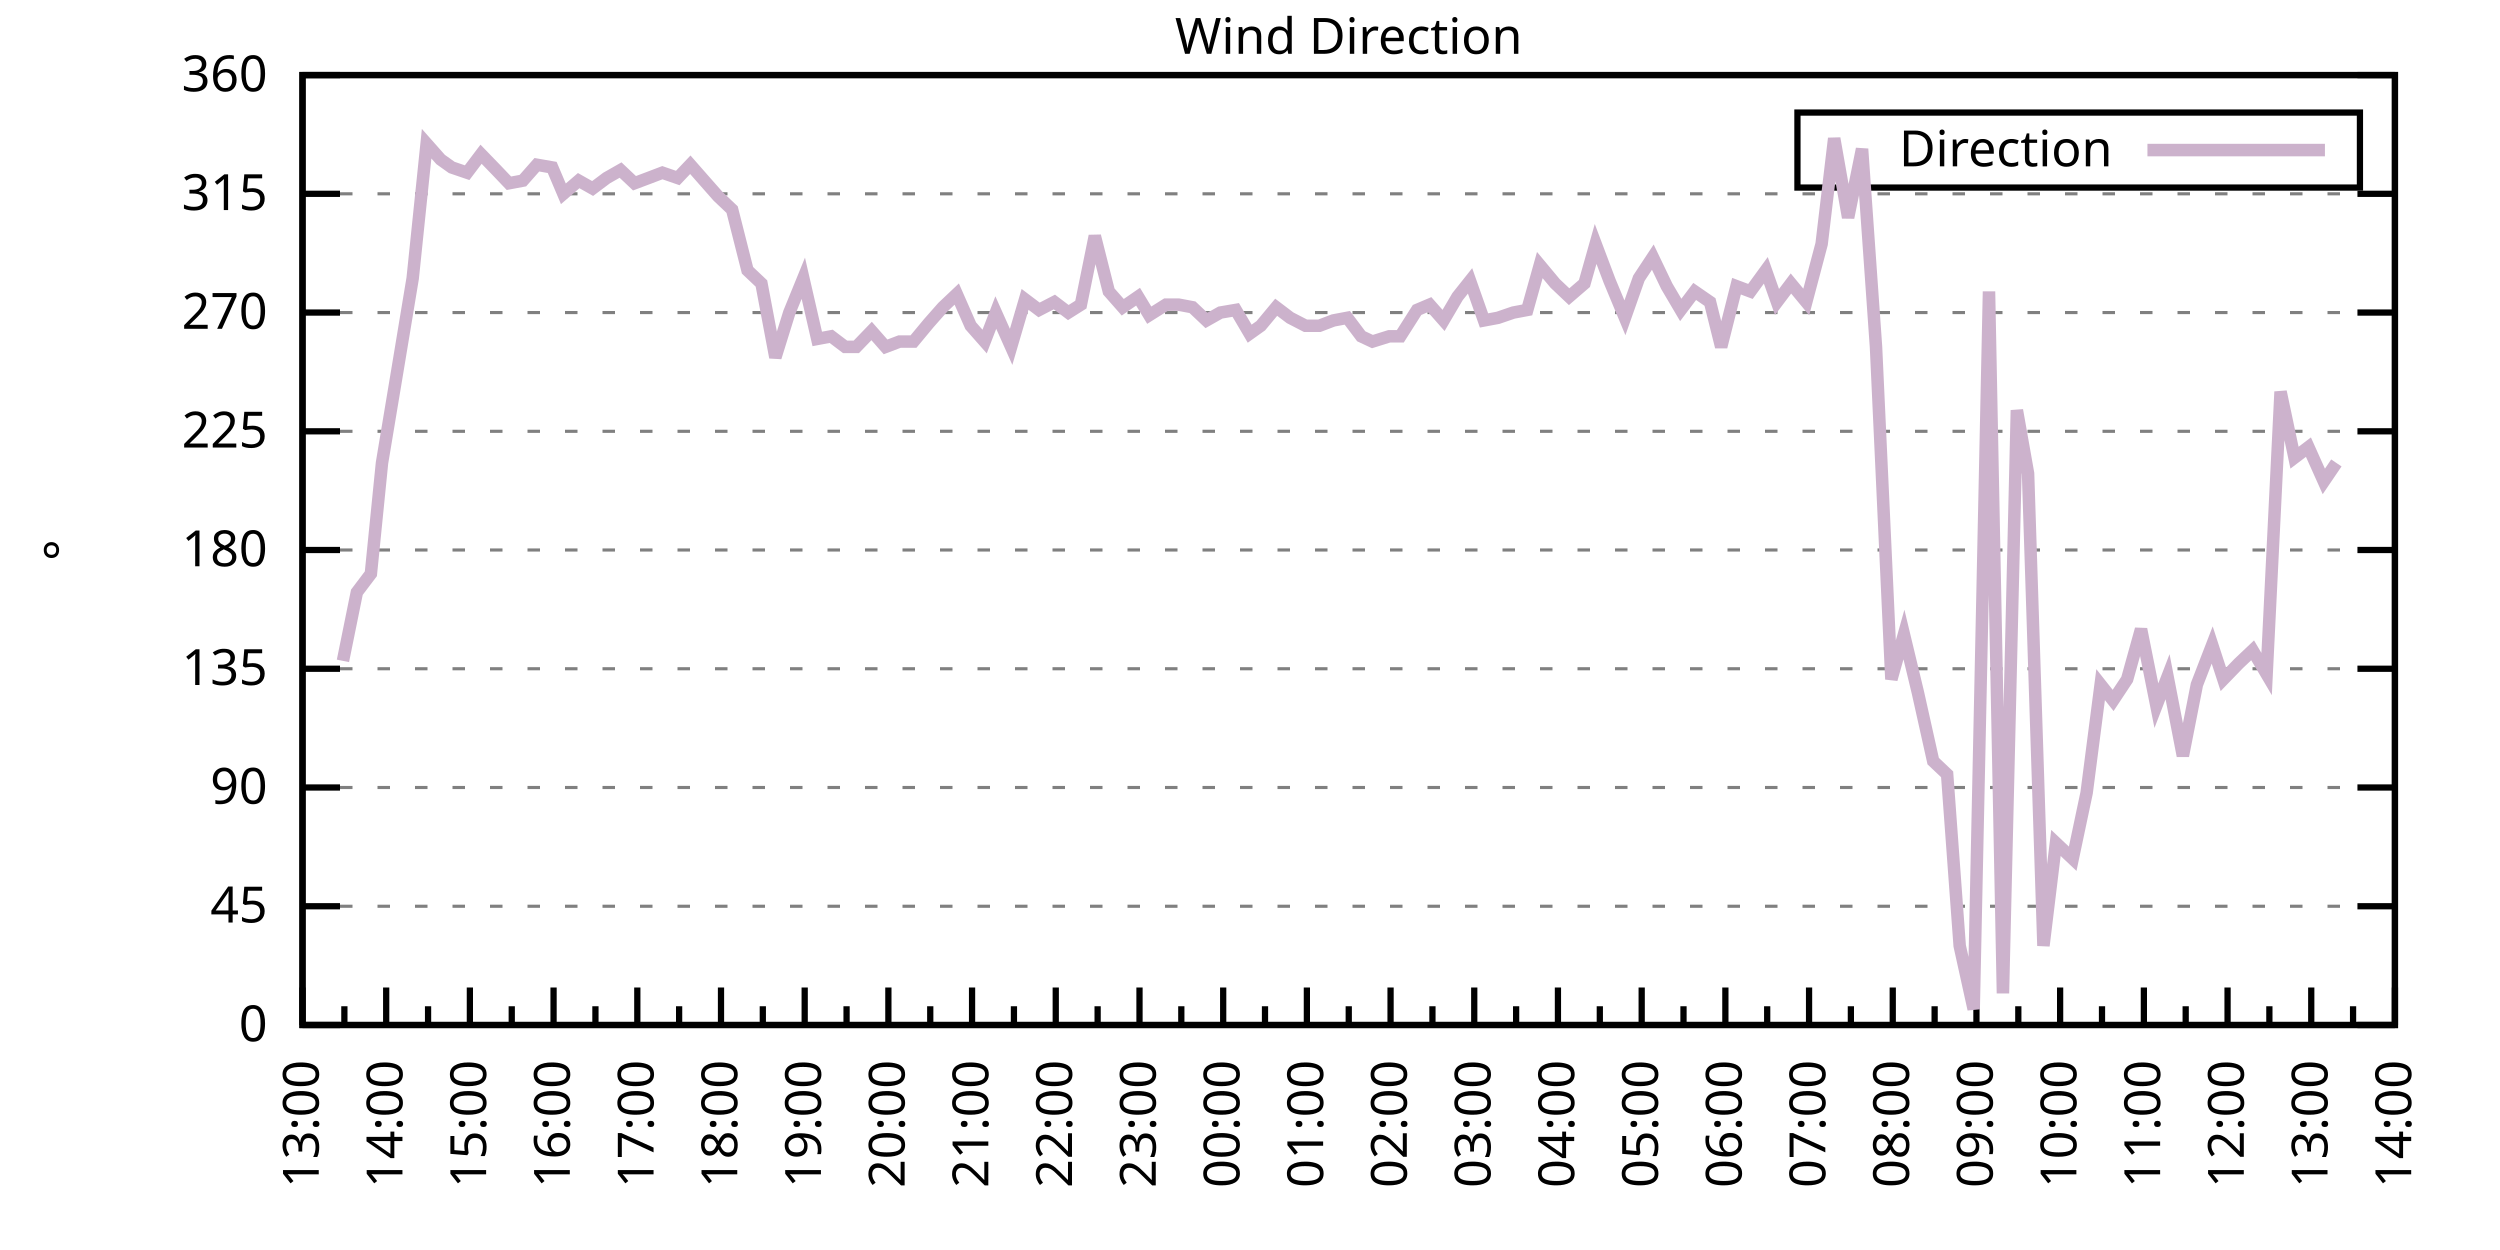
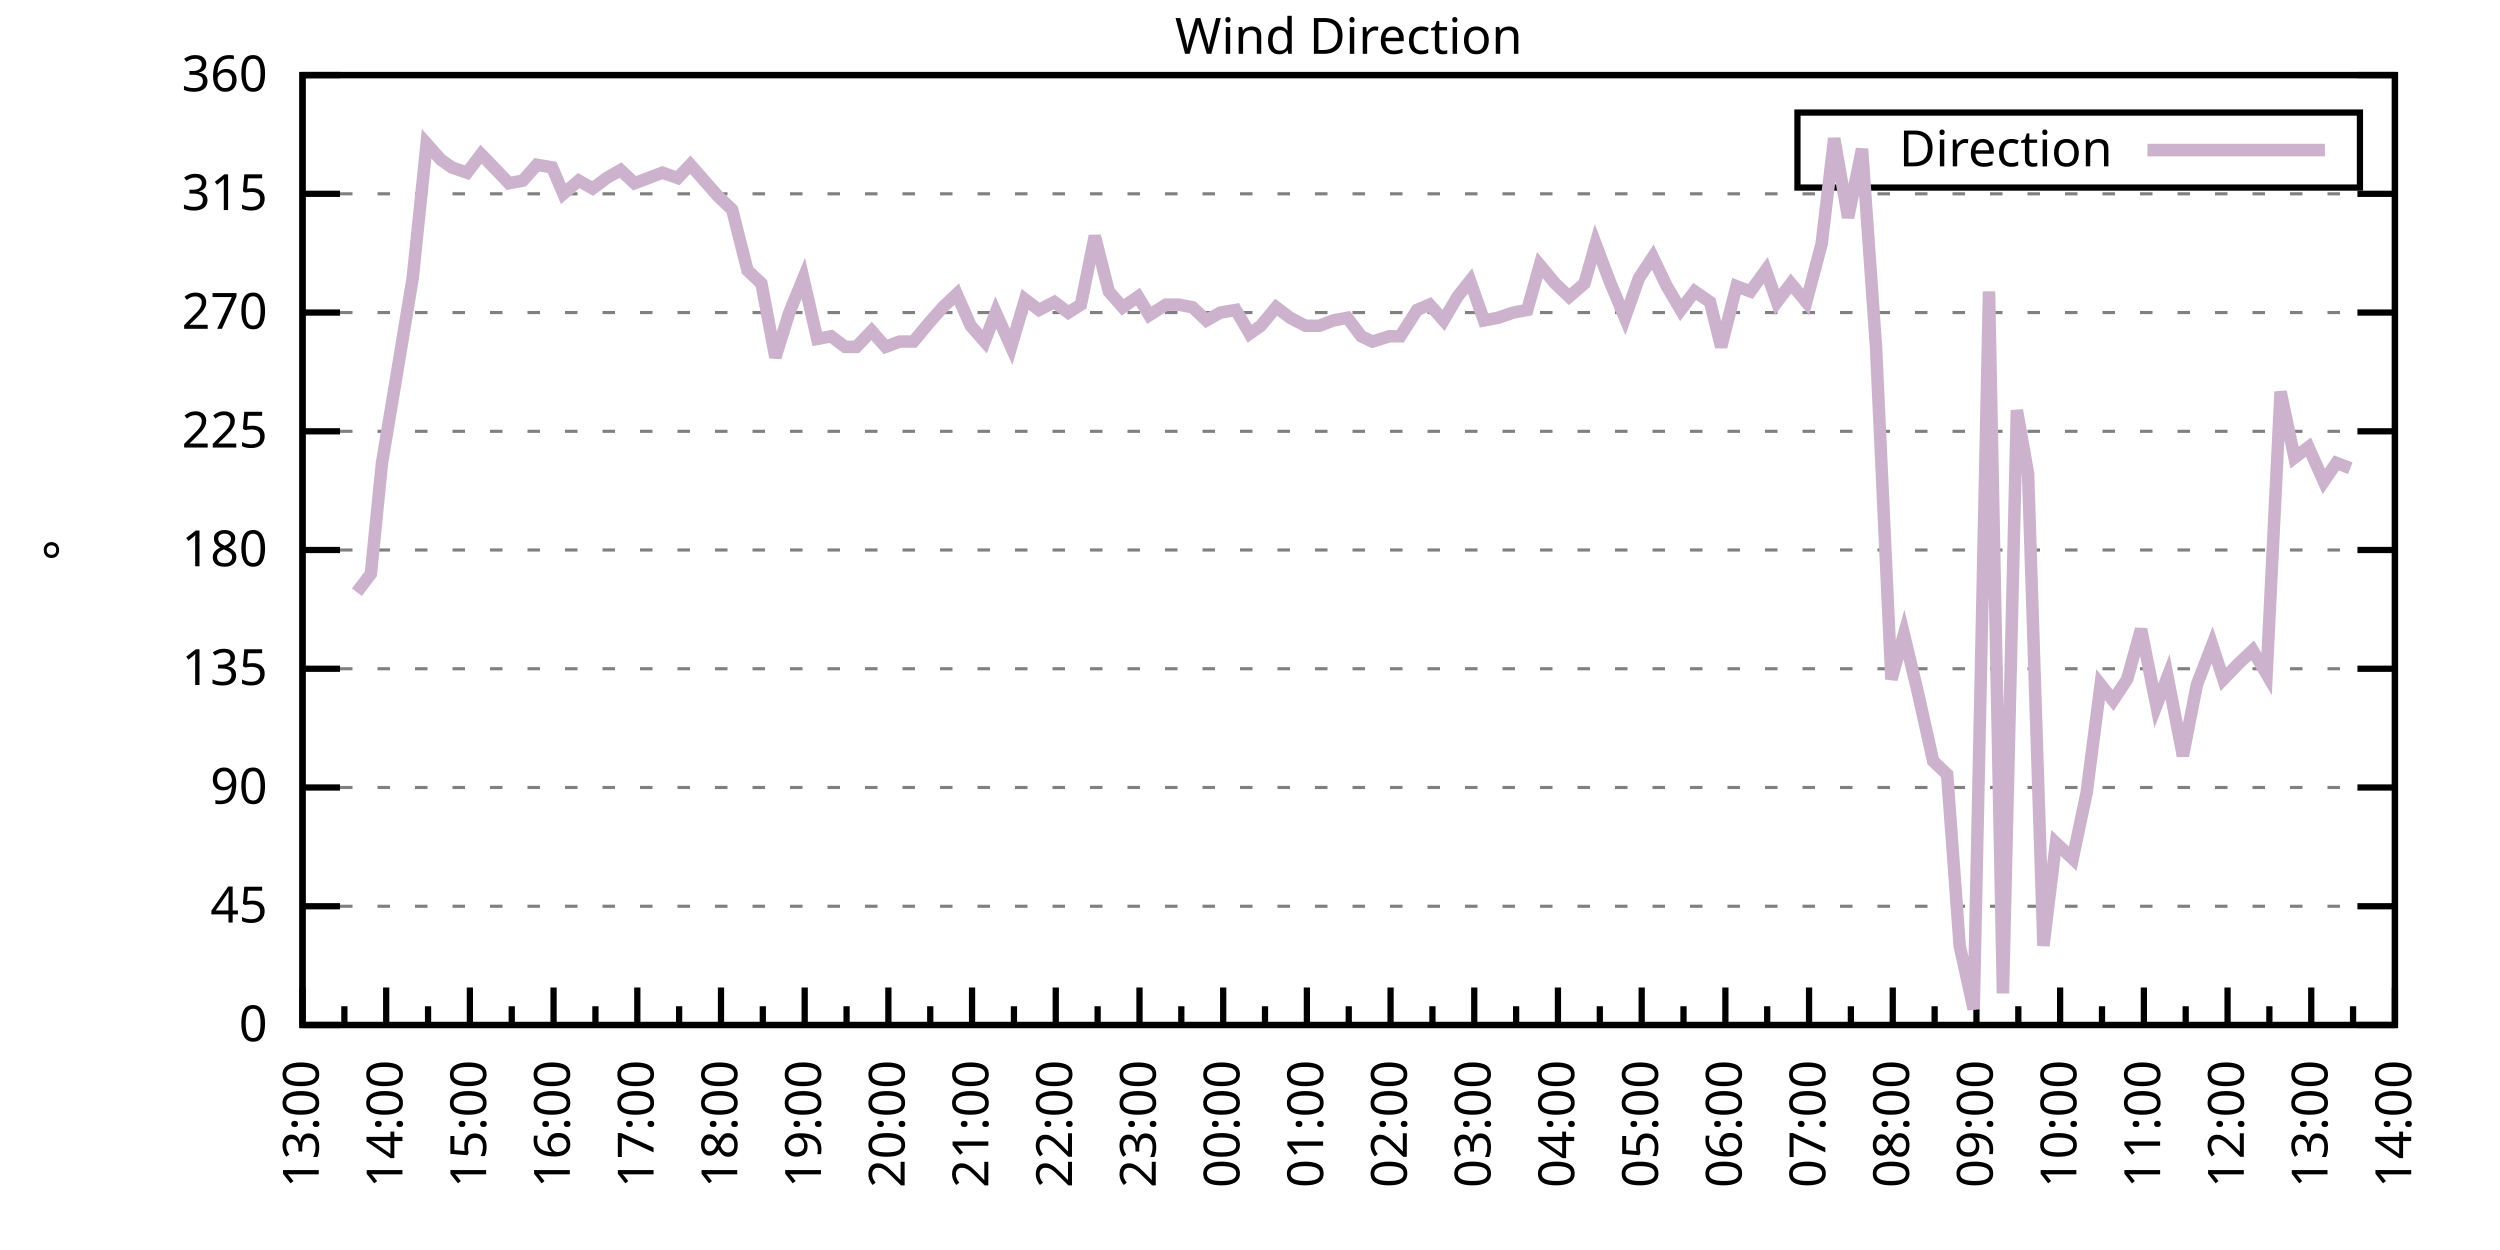
<svg xmlns="http://www.w3.org/2000/svg" xmlns:xlink="http://www.w3.org/1999/xlink" width="400" height="200" viewBox="0 0 400 200">
  <g id="gnuplot_canvas">
    <rect x="0" y="0" width="400" height="200" fill="none" />
    <defs>
      <circle id="gpDot" r="0.5" stroke-width="0.5" stroke="currentColor" />
      <path id="gpPt0" stroke-width="0.333" stroke="currentColor" d="M-1,0 h2 M0,-1 v2" />
      <path id="gpPt1" stroke-width="0.333" stroke="currentColor" d="M-1,-1 L1,1 M1,-1 L-1,1" />
      <path id="gpPt2" stroke-width="0.333" stroke="currentColor" d="M-1,0 L1,0 M0,-1 L0,1 M-1,-1 L1,1 M-1,1 L1,-1" />
      <rect id="gpPt3" stroke-width="0.333" stroke="currentColor" x="-1" y="-1" width="2" height="2" />
      <rect id="gpPt4" stroke-width="0.333" stroke="currentColor" fill="currentColor" x="-1" y="-1" width="2" height="2" />
      <circle id="gpPt5" stroke-width="0.333" stroke="currentColor" cx="0" cy="0" r="1" />
      <use xlink:href="#gpPt5" id="gpPt6" fill="currentColor" stroke="none" />
      <path id="gpPt7" stroke-width="0.333" stroke="currentColor" d="M0,-1.33 L-1.33,0.67 L1.33,0.67 z" />
      <use xlink:href="#gpPt7" id="gpPt8" fill="currentColor" stroke="none" />
      <use xlink:href="#gpPt7" id="gpPt9" stroke="currentColor" transform="rotate(180)" />
      <use xlink:href="#gpPt9" id="gpPt10" fill="currentColor" stroke="none" />
      <use xlink:href="#gpPt3" id="gpPt11" stroke="currentColor" transform="rotate(45)" />
      <use xlink:href="#gpPt11" id="gpPt12" fill="currentColor" stroke="none" />
      <path id="gpPt13" stroke-width="0.333" stroke="currentColor" d="M0,1.330 L1.265,0.411 L0.782,-1.067 L-0.782,-1.076 L-1.265,0.411 z" />
      <use xlink:href="#gpPt13" id="gpPt14" fill="currentColor" stroke="none" />
      <filter id="textbox" filterUnits="objectBoundingBox" x="0" y="0" height="1" width="1">
        <feFlood flood-color="white" flood-opacity="1" result="bgnd" />
        <feComposite in="SourceGraphic" in2="bgnd" operator="atop" />
      </filter>
      <filter id="greybox" filterUnits="objectBoundingBox" x="0" y="0" height="1" width="1">
        <feFlood flood-color="lightgrey" flood-opacity="1" result="grey" />
        <feComposite in="SourceGraphic" in2="grey" operator="atop" />
      </filter>
    </defs>
    <g fill="none" color="white" stroke="currentColor" stroke-width="1.00" stroke-linecap="butt" stroke-linejoin="miter">
</g>
    <g fill="none" color="black" stroke="currentColor" stroke-width="1.00" stroke-linecap="butt" stroke-linejoin="miter">
      <g stroke="none" shape-rendering="crispEdges">
        <polygon fill="rgb(255, 255, 255)" points="48.40,164.00 383.18,164.00 383.18,12.02 48.40,12.02 " />
      </g>
    </g>
    <g fill="none" color="black" stroke="currentColor" stroke-width="1.00" stroke-linecap="butt" stroke-linejoin="miter">
</g>
    <g fill="none" color="black" stroke="black" stroke-width="0.50" stroke-linecap="butt" stroke-linejoin="miter">
</g>
    <g fill="none" color="gray" stroke="currentColor" stroke-width="0.50" stroke-linecap="butt" stroke-linejoin="miter">
      <path stroke="gray" stroke-dasharray="2,4" class="gridline" d="M48.40,164.00 L383.19,164.00  " />
    </g>
    <g fill="none" color="gray" stroke="gray" stroke-width="1.00" stroke-linecap="butt" stroke-linejoin="miter">
</g>
    <g fill="none" color="black" stroke="currentColor" stroke-width="1.00" stroke-linecap="butt" stroke-linejoin="miter">
      <path stroke="black" d="M48.40,164.00 L54.40,164.00 M383.19,164.00 L377.19,164.00  " />
      <g transform="translate(42.80,166.60)" stroke="none" fill="black" font-family="Sans" font-size="8.00" text-anchor="end">
        <text>
          <tspan font-family="Sans"> 0</tspan>
        </text>
      </g>
    </g>
    <g fill="none" color="black" stroke="currentColor" stroke-width="1.00" stroke-linecap="butt" stroke-linejoin="miter">
</g>
    <g fill="none" color="black" stroke="black" stroke-width="0.50" stroke-linecap="butt" stroke-linejoin="miter">
</g>
    <g fill="none" color="gray" stroke="currentColor" stroke-width="0.50" stroke-linecap="butt" stroke-linejoin="miter">
      <path stroke="gray" stroke-dasharray="2,4" class="gridline" d="M48.40,145.00 L383.19,145.00  " />
    </g>
    <g fill="none" color="gray" stroke="gray" stroke-width="1.00" stroke-linecap="butt" stroke-linejoin="miter">
</g>
    <g fill="none" color="black" stroke="currentColor" stroke-width="1.00" stroke-linecap="butt" stroke-linejoin="miter">
      <path stroke="black" d="M48.40,145.00 L54.40,145.00 M383.19,145.00 L377.19,145.00  " />
      <g transform="translate(42.80,147.60)" stroke="none" fill="black" font-family="Sans" font-size="8.00" text-anchor="end">
        <text>
          <tspan font-family="Sans"> 45</tspan>
        </text>
      </g>
    </g>
    <g fill="none" color="black" stroke="currentColor" stroke-width="1.00" stroke-linecap="butt" stroke-linejoin="miter">
</g>
    <g fill="none" color="black" stroke="black" stroke-width="0.50" stroke-linecap="butt" stroke-linejoin="miter">
</g>
    <g fill="none" color="gray" stroke="currentColor" stroke-width="0.50" stroke-linecap="butt" stroke-linejoin="miter">
      <path stroke="gray" stroke-dasharray="2,4" class="gridline" d="M48.40,126.00 L383.19,126.00  " />
    </g>
    <g fill="none" color="gray" stroke="gray" stroke-width="1.00" stroke-linecap="butt" stroke-linejoin="miter">
</g>
    <g fill="none" color="black" stroke="currentColor" stroke-width="1.00" stroke-linecap="butt" stroke-linejoin="miter">
      <path stroke="black" d="M48.40,126.00 L54.40,126.00 M383.19,126.00 L377.19,126.00  " />
      <g transform="translate(42.80,128.60)" stroke="none" fill="black" font-family="Sans" font-size="8.00" text-anchor="end">
        <text>
          <tspan font-family="Sans"> 90</tspan>
        </text>
      </g>
    </g>
    <g fill="none" color="black" stroke="currentColor" stroke-width="1.00" stroke-linecap="butt" stroke-linejoin="miter">
</g>
    <g fill="none" color="black" stroke="black" stroke-width="0.50" stroke-linecap="butt" stroke-linejoin="miter">
</g>
    <g fill="none" color="gray" stroke="currentColor" stroke-width="0.50" stroke-linecap="butt" stroke-linejoin="miter">
      <path stroke="gray" stroke-dasharray="2,4" class="gridline" d="M48.40,107.00 L383.19,107.00  " />
    </g>
    <g fill="none" color="gray" stroke="gray" stroke-width="1.00" stroke-linecap="butt" stroke-linejoin="miter">
</g>
    <g fill="none" color="black" stroke="currentColor" stroke-width="1.00" stroke-linecap="butt" stroke-linejoin="miter">
      <path stroke="black" d="M48.40,107.00 L54.40,107.00 M383.19,107.00 L377.19,107.00  " />
      <g transform="translate(42.80,109.60)" stroke="none" fill="black" font-family="Sans" font-size="8.00" text-anchor="end">
        <text>
          <tspan font-family="Sans"> 135</tspan>
        </text>
      </g>
    </g>
    <g fill="none" color="black" stroke="currentColor" stroke-width="1.00" stroke-linecap="butt" stroke-linejoin="miter">
</g>
    <g fill="none" color="black" stroke="black" stroke-width="0.50" stroke-linecap="butt" stroke-linejoin="miter">
</g>
    <g fill="none" color="gray" stroke="currentColor" stroke-width="0.50" stroke-linecap="butt" stroke-linejoin="miter">
      <path stroke="gray" stroke-dasharray="2,4" class="gridline" d="M48.40,88.00 L383.19,88.00  " />
    </g>
    <g fill="none" color="gray" stroke="gray" stroke-width="1.00" stroke-linecap="butt" stroke-linejoin="miter">
</g>
    <g fill="none" color="black" stroke="currentColor" stroke-width="1.00" stroke-linecap="butt" stroke-linejoin="miter">
      <path stroke="black" d="M48.40,88.00 L54.40,88.00 M383.19,88.00 L377.19,88.00  " />
      <g transform="translate(42.80,90.60)" stroke="none" fill="black" font-family="Sans" font-size="8.00" text-anchor="end">
        <text>
          <tspan font-family="Sans"> 180</tspan>
        </text>
      </g>
    </g>
    <g fill="none" color="black" stroke="currentColor" stroke-width="1.00" stroke-linecap="butt" stroke-linejoin="miter">
</g>
    <g fill="none" color="black" stroke="black" stroke-width="0.50" stroke-linecap="butt" stroke-linejoin="miter">
</g>
    <g fill="none" color="gray" stroke="currentColor" stroke-width="0.50" stroke-linecap="butt" stroke-linejoin="miter">
      <path stroke="gray" stroke-dasharray="2,4" class="gridline" d="M48.40,69.01 L383.19,69.01  " />
    </g>
    <g fill="none" color="gray" stroke="gray" stroke-width="1.00" stroke-linecap="butt" stroke-linejoin="miter">
</g>
    <g fill="none" color="black" stroke="currentColor" stroke-width="1.00" stroke-linecap="butt" stroke-linejoin="miter">
      <path stroke="black" d="M48.40,69.01 L54.40,69.01 M383.19,69.01 L377.19,69.01  " />
      <g transform="translate(42.80,71.61)" stroke="none" fill="black" font-family="Sans" font-size="8.00" text-anchor="end">
        <text>
          <tspan font-family="Sans"> 225</tspan>
        </text>
      </g>
    </g>
    <g fill="none" color="black" stroke="currentColor" stroke-width="1.00" stroke-linecap="butt" stroke-linejoin="miter">
</g>
    <g fill="none" color="black" stroke="black" stroke-width="0.50" stroke-linecap="butt" stroke-linejoin="miter">
</g>
    <g fill="none" color="gray" stroke="currentColor" stroke-width="0.50" stroke-linecap="butt" stroke-linejoin="miter">
      <path stroke="gray" stroke-dasharray="2,4" class="gridline" d="M48.40,50.01 L383.19,50.01  " />
    </g>
    <g fill="none" color="gray" stroke="gray" stroke-width="1.00" stroke-linecap="butt" stroke-linejoin="miter">
</g>
    <g fill="none" color="black" stroke="currentColor" stroke-width="1.00" stroke-linecap="butt" stroke-linejoin="miter">
      <path stroke="black" d="M48.40,50.01 L54.40,50.01 M383.19,50.01 L377.19,50.01  " />
      <g transform="translate(42.80,52.61)" stroke="none" fill="black" font-family="Sans" font-size="8.00" text-anchor="end">
        <text>
          <tspan font-family="Sans"> 270</tspan>
        </text>
      </g>
    </g>
    <g fill="none" color="black" stroke="currentColor" stroke-width="1.00" stroke-linecap="butt" stroke-linejoin="miter">
</g>
    <g fill="none" color="black" stroke="black" stroke-width="0.50" stroke-linecap="butt" stroke-linejoin="miter">
</g>
    <g fill="none" color="gray" stroke="currentColor" stroke-width="0.50" stroke-linecap="butt" stroke-linejoin="miter">
      <path stroke="gray" stroke-dasharray="2,4" class="gridline" d="M48.40,31.01 L383.19,31.01  " />
    </g>
    <g fill="none" color="gray" stroke="gray" stroke-width="1.00" stroke-linecap="butt" stroke-linejoin="miter">
</g>
    <g fill="none" color="black" stroke="currentColor" stroke-width="1.00" stroke-linecap="butt" stroke-linejoin="miter">
      <path stroke="black" d="M48.40,31.01 L54.40,31.01 M383.19,31.01 L377.19,31.01  " />
      <g transform="translate(42.80,33.61)" stroke="none" fill="black" font-family="Sans" font-size="8.00" text-anchor="end">
        <text>
          <tspan font-family="Sans"> 315</tspan>
        </text>
      </g>
    </g>
    <g fill="none" color="black" stroke="currentColor" stroke-width="1.00" stroke-linecap="butt" stroke-linejoin="miter">
</g>
    <g fill="none" color="black" stroke="black" stroke-width="0.50" stroke-linecap="butt" stroke-linejoin="miter">
</g>
    <g fill="none" color="gray" stroke="currentColor" stroke-width="0.50" stroke-linecap="butt" stroke-linejoin="miter">
      <path stroke="gray" stroke-dasharray="2,4" class="gridline" d="M48.40,12.01 L383.19,12.01  " />
    </g>
    <g fill="none" color="gray" stroke="gray" stroke-width="1.00" stroke-linecap="butt" stroke-linejoin="miter">
</g>
    <g fill="none" color="black" stroke="currentColor" stroke-width="1.00" stroke-linecap="butt" stroke-linejoin="miter">
      <path stroke="black" d="M48.40,12.01 L54.40,12.01 M383.19,12.01 L377.19,12.01  " />
      <g transform="translate(42.80,14.61)" stroke="none" fill="black" font-family="Sans" font-size="8.00" text-anchor="end">
        <text>
          <tspan font-family="Sans"> 360</tspan>
        </text>
      </g>
    </g>
    <g fill="none" color="black" stroke="currentColor" stroke-width="1.00" stroke-linecap="butt" stroke-linejoin="miter">
      <path stroke="black" d="M48.40,164.00 L48.40,158.00  " />
      <g transform="translate(51.00,169.60) rotate(270)" stroke="none" fill="black" font-family="Sans" font-size="8.00" text-anchor="end">
        <text>
          <tspan font-family="Sans">13:00</tspan>
        </text>
      </g>
    </g>
    <g fill="none" color="black" stroke="currentColor" stroke-width="1.00" stroke-linecap="butt" stroke-linejoin="miter">
      <path stroke="black" d="M55.10,164.00 L55.10,161.00 M61.79,164.00 L61.79,158.00  " />
      <g transform="translate(64.39,169.60) rotate(270)" stroke="none" fill="black" font-family="Sans" font-size="8.00" text-anchor="end">
        <text>
          <tspan font-family="Sans">14:00</tspan>
        </text>
      </g>
    </g>
    <g fill="none" color="black" stroke="currentColor" stroke-width="1.00" stroke-linecap="butt" stroke-linejoin="miter">
      <path stroke="black" d="M68.49,164.00 L68.49,161.00 M75.18,164.00 L75.18,158.00  " />
      <g transform="translate(77.78,169.60) rotate(270)" stroke="none" fill="black" font-family="Sans" font-size="8.00" text-anchor="end">
        <text>
          <tspan font-family="Sans">15:00</tspan>
        </text>
      </g>
    </g>
    <g fill="none" color="black" stroke="currentColor" stroke-width="1.00" stroke-linecap="butt" stroke-linejoin="miter">
      <path stroke="black" d="M81.88,164.00 L81.88,161.00 M88.57,164.00 L88.57,158.00  " />
      <g transform="translate(91.17,169.60) rotate(270)" stroke="none" fill="black" font-family="Sans" font-size="8.00" text-anchor="end">
        <text>
          <tspan font-family="Sans">16:00</tspan>
        </text>
      </g>
    </g>
    <g fill="none" color="black" stroke="currentColor" stroke-width="1.00" stroke-linecap="butt" stroke-linejoin="miter">
      <path stroke="black" d="M95.27,164.00 L95.27,161.00 M101.97,164.00 L101.97,158.00  " />
      <g transform="translate(104.57,169.60) rotate(270)" stroke="none" fill="black" font-family="Sans" font-size="8.00" text-anchor="end">
        <text>
          <tspan font-family="Sans">17:00</tspan>
        </text>
      </g>
    </g>
    <g fill="none" color="black" stroke="currentColor" stroke-width="1.00" stroke-linecap="butt" stroke-linejoin="miter">
      <path stroke="black" d="M108.66,164.00 L108.66,161.00 M115.36,164.00 L115.36,158.00  " />
      <g transform="translate(117.96,169.60) rotate(270)" stroke="none" fill="black" font-family="Sans" font-size="8.00" text-anchor="end">
        <text>
          <tspan font-family="Sans">18:00</tspan>
        </text>
      </g>
    </g>
    <g fill="none" color="black" stroke="currentColor" stroke-width="1.00" stroke-linecap="butt" stroke-linejoin="miter">
      <path stroke="black" d="M122.05,164.00 L122.05,161.00 M128.75,164.00 L128.75,158.00  " />
      <g transform="translate(131.35,169.60) rotate(270)" stroke="none" fill="black" font-family="Sans" font-size="8.00" text-anchor="end">
        <text>
          <tspan font-family="Sans">19:00</tspan>
        </text>
      </g>
    </g>
    <g fill="none" color="black" stroke="currentColor" stroke-width="1.00" stroke-linecap="butt" stroke-linejoin="miter">
      <path stroke="black" d="M135.45,164.00 L135.45,161.00 M142.14,164.00 L142.14,158.00  " />
      <g transform="translate(144.74,169.60) rotate(270)" stroke="none" fill="black" font-family="Sans" font-size="8.00" text-anchor="end">
        <text>
          <tspan font-family="Sans">20:00</tspan>
        </text>
      </g>
    </g>
    <g fill="none" color="black" stroke="currentColor" stroke-width="1.00" stroke-linecap="butt" stroke-linejoin="miter">
      <path stroke="black" d="M148.84,164.00 L148.84,161.00 M155.53,164.00 L155.53,158.00  " />
      <g transform="translate(158.13,169.60) rotate(270)" stroke="none" fill="black" font-family="Sans" font-size="8.00" text-anchor="end">
        <text>
          <tspan font-family="Sans">21:00</tspan>
        </text>
      </g>
    </g>
    <g fill="none" color="black" stroke="currentColor" stroke-width="1.00" stroke-linecap="butt" stroke-linejoin="miter">
      <path stroke="black" d="M162.23,164.00 L162.23,161.00 M168.92,164.00 L168.92,158.00  " />
      <g transform="translate(171.52,169.60) rotate(270)" stroke="none" fill="black" font-family="Sans" font-size="8.00" text-anchor="end">
        <text>
          <tspan font-family="Sans">22:00</tspan>
        </text>
      </g>
    </g>
    <g fill="none" color="black" stroke="currentColor" stroke-width="1.00" stroke-linecap="butt" stroke-linejoin="miter">
      <path stroke="black" d="M175.62,164.00 L175.62,161.00 M182.32,164.00 L182.32,158.00  " />
      <g transform="translate(184.92,169.60) rotate(270)" stroke="none" fill="black" font-family="Sans" font-size="8.00" text-anchor="end">
        <text>
          <tspan font-family="Sans">23:00</tspan>
        </text>
      </g>
    </g>
    <g fill="none" color="black" stroke="currentColor" stroke-width="1.00" stroke-linecap="butt" stroke-linejoin="miter">
      <path stroke="black" d="M189.01,164.00 L189.01,161.00 M195.71,164.00 L195.71,158.00  " />
      <g transform="translate(198.31,169.60) rotate(270)" stroke="none" fill="black" font-family="Sans" font-size="8.00" text-anchor="end">
        <text>
          <tspan font-family="Sans">00:00</tspan>
        </text>
      </g>
    </g>
    <g fill="none" color="black" stroke="currentColor" stroke-width="1.00" stroke-linecap="butt" stroke-linejoin="miter">
      <path stroke="black" d="M202.40,164.00 L202.40,161.00 M209.10,164.00 L209.10,158.00  " />
      <g transform="translate(211.70,169.60) rotate(270)" stroke="none" fill="black" font-family="Sans" font-size="8.00" text-anchor="end">
        <text>
          <tspan font-family="Sans">01:00</tspan>
        </text>
      </g>
    </g>
    <g fill="none" color="black" stroke="currentColor" stroke-width="1.00" stroke-linecap="butt" stroke-linejoin="miter">
      <path stroke="black" d="M215.80,164.00 L215.80,161.00 M222.49,164.00 L222.49,158.00  " />
      <g transform="translate(225.09,169.60) rotate(270)" stroke="none" fill="black" font-family="Sans" font-size="8.00" text-anchor="end">
        <text>
          <tspan font-family="Sans">02:00</tspan>
        </text>
      </g>
    </g>
    <g fill="none" color="black" stroke="currentColor" stroke-width="1.00" stroke-linecap="butt" stroke-linejoin="miter">
      <path stroke="black" d="M229.19,164.00 L229.19,161.00 M235.88,164.00 L235.88,158.00  " />
      <g transform="translate(238.48,169.60) rotate(270)" stroke="none" fill="black" font-family="Sans" font-size="8.00" text-anchor="end">
        <text>
          <tspan font-family="Sans">03:00</tspan>
        </text>
      </g>
    </g>
    <g fill="none" color="black" stroke="currentColor" stroke-width="1.00" stroke-linecap="butt" stroke-linejoin="miter">
      <path stroke="black" d="M242.58,164.00 L242.58,161.00 M249.27,164.00 L249.27,158.00  " />
      <g transform="translate(251.87,169.60) rotate(270)" stroke="none" fill="black" font-family="Sans" font-size="8.00" text-anchor="end">
        <text>
          <tspan font-family="Sans">04:00</tspan>
        </text>
      </g>
    </g>
    <g fill="none" color="black" stroke="currentColor" stroke-width="1.00" stroke-linecap="butt" stroke-linejoin="miter">
      <path stroke="black" d="M255.97,164.00 L255.97,161.00 M262.67,164.00 L262.67,158.00  " />
      <g transform="translate(265.27,169.60) rotate(270)" stroke="none" fill="black" font-family="Sans" font-size="8.00" text-anchor="end">
        <text>
          <tspan font-family="Sans">05:00</tspan>
        </text>
      </g>
    </g>
    <g fill="none" color="black" stroke="currentColor" stroke-width="1.00" stroke-linecap="butt" stroke-linejoin="miter">
      <path stroke="black" d="M269.36,164.00 L269.36,161.00 M276.06,164.00 L276.06,158.00  " />
      <g transform="translate(278.66,169.60) rotate(270)" stroke="none" fill="black" font-family="Sans" font-size="8.00" text-anchor="end">
        <text>
          <tspan font-family="Sans">06:00</tspan>
        </text>
      </g>
    </g>
    <g fill="none" color="black" stroke="currentColor" stroke-width="1.00" stroke-linecap="butt" stroke-linejoin="miter">
      <path stroke="black" d="M282.75,164.00 L282.75,161.00 M289.45,164.00 L289.45,158.00  " />
      <g transform="translate(292.05,169.60) rotate(270)" stroke="none" fill="black" font-family="Sans" font-size="8.00" text-anchor="end">
        <text>
          <tspan font-family="Sans">07:00</tspan>
        </text>
      </g>
    </g>
    <g fill="none" color="black" stroke="currentColor" stroke-width="1.00" stroke-linecap="butt" stroke-linejoin="miter">
      <path stroke="black" d="M296.14,164.00 L296.14,161.00 M302.84,164.00 L302.84,158.00  " />
      <g transform="translate(305.44,169.60) rotate(270)" stroke="none" fill="black" font-family="Sans" font-size="8.00" text-anchor="end">
        <text>
          <tspan font-family="Sans">08:00</tspan>
        </text>
      </g>
    </g>
    <g fill="none" color="black" stroke="currentColor" stroke-width="1.00" stroke-linecap="butt" stroke-linejoin="miter">
      <path stroke="black" d="M309.54,164.00 L309.54,161.00 M316.23,164.00 L316.23,158.00  " />
      <g transform="translate(318.83,169.60) rotate(270)" stroke="none" fill="black" font-family="Sans" font-size="8.00" text-anchor="end">
        <text>
          <tspan font-family="Sans">09:00</tspan>
        </text>
      </g>
    </g>
    <g fill="none" color="black" stroke="currentColor" stroke-width="1.00" stroke-linecap="butt" stroke-linejoin="miter">
      <path stroke="black" d="M322.93,164.00 L322.93,161.00 M329.62,164.00 L329.62,158.00  " />
      <g transform="translate(332.22,169.60) rotate(270)" stroke="none" fill="black" font-family="Sans" font-size="8.00" text-anchor="end">
        <text>
          <tspan font-family="Sans">10:00</tspan>
        </text>
      </g>
    </g>
    <g fill="none" color="black" stroke="currentColor" stroke-width="1.00" stroke-linecap="butt" stroke-linejoin="miter">
      <path stroke="black" d="M336.32,164.00 L336.32,161.00 M343.02,164.00 L343.02,158.00  " />
      <g transform="translate(345.62,169.60) rotate(270)" stroke="none" fill="black" font-family="Sans" font-size="8.00" text-anchor="end">
        <text>
          <tspan font-family="Sans">11:00</tspan>
        </text>
      </g>
    </g>
    <g fill="none" color="black" stroke="currentColor" stroke-width="1.00" stroke-linecap="butt" stroke-linejoin="miter">
      <path stroke="black" d="M349.71,164.00 L349.71,161.00 M356.41,164.00 L356.41,158.00  " />
      <g transform="translate(359.01,169.60) rotate(270)" stroke="none" fill="black" font-family="Sans" font-size="8.00" text-anchor="end">
        <text>
          <tspan font-family="Sans">12:00</tspan>
        </text>
      </g>
    </g>
    <g fill="none" color="black" stroke="currentColor" stroke-width="1.00" stroke-linecap="butt" stroke-linejoin="miter">
      <path stroke="black" d="M363.10,164.00 L363.10,161.00 M369.80,164.00 L369.80,158.00  " />
      <g transform="translate(372.40,169.60) rotate(270)" stroke="none" fill="black" font-family="Sans" font-size="8.00" text-anchor="end">
        <text>
          <tspan font-family="Sans">13:00</tspan>
        </text>
      </g>
    </g>
    <g fill="none" color="black" stroke="currentColor" stroke-width="1.00" stroke-linecap="butt" stroke-linejoin="miter">
      <path stroke="black" d="M376.49,164.00 L376.49,161.00 M383.19,164.00 L383.19,158.00  " />
      <g transform="translate(385.79,169.60) rotate(270)" stroke="none" fill="black" font-family="Sans" font-size="8.00" text-anchor="end">
        <text>
          <tspan font-family="Sans">14:00</tspan>
        </text>
      </g>
    </g>
    <g fill="none" color="black" stroke="currentColor" stroke-width="1.00" stroke-linecap="butt" stroke-linejoin="miter">
</g>
    <g fill="none" color="black" stroke="currentColor" stroke-width="1.00" stroke-linecap="butt" stroke-linejoin="miter">
      <path stroke="black" d="M48.40,12.01 L48.40,164.00 L383.19,164.00 L383.19,12.01 L48.40,12.01 Z  " />
    </g>
    <g fill="none" color="black" stroke="currentColor" stroke-width="1.00" stroke-linecap="butt" stroke-linejoin="miter">
      <g transform="translate(12.80,88.01) rotate(270)" stroke="none" fill="black" font-family="Sans" font-size="8.00" text-anchor="middle">
        <text>
          <tspan font-family="Sans">°</tspan>
        </text>
      </g>
    </g>
    <g fill="none" color="black" stroke="currentColor" stroke-width="1.00" stroke-linecap="butt" stroke-linejoin="miter">
</g>
    <g fill="none" color="black" stroke="currentColor" stroke-width="1.00" stroke-linecap="butt" stroke-linejoin="miter">
      <path stroke="black" d="M287.59,30.01 L287.59,18.01 L377.59,18.01 L377.59,30.01 L287.59,30.01 Z  " />
    </g>
    <g id="Wind_direction_plot_1">
      <g fill="none" color="white" stroke="black" stroke-width="2.00" stroke-linecap="butt" stroke-linejoin="miter">
</g>
      <g fill="none" color="black" stroke="currentColor" stroke-width="2.00" stroke-linecap="butt" stroke-linejoin="miter">
        <g transform="translate(337.99,26.61)" stroke="none" fill="black" font-family="Sans" font-size="8.00" text-anchor="end">
          <text>
            <tspan font-family="Sans">Direction</tspan>
          </text>
        </g>
      </g>
      <g fill="none" color="black" stroke="currentColor" stroke-width="2.00" stroke-linecap="butt" stroke-linejoin="miter">
-         <path stroke="rgb(204, 178, 204)" d="M343.59,24.01 L371.99,24.01 M54.87,105.74 L57.10,94.76 L59.34,91.80 L61.12,74.07 L63.58,59.30 L66.03,44.52   L68.26,22.99 L70.50,25.52 L72.28,26.79 L74.74,27.63 L76.97,24.68 L79.42,27.21 L81.43,29.32 L83.66,28.90   L85.90,26.36 L88.35,26.79 L90.14,31.01 L92.59,28.90 L94.82,30.16 L97.06,28.48 L99.29,27.21 L101.52,29.32   L103.75,28.48 L105.98,27.63 L108.44,28.48 L110.45,26.36 L112.68,28.90 L114.91,31.43 L117.14,33.54 L119.60,43.25   L121.83,45.36 L124.06,57.18 L126.29,50.01 L128.53,44.52 L130.76,54.23 L132.99,53.81 L135.22,55.50 L137.01,55.50   L139.46,52.96 L141.69,55.50 L143.93,54.65 L146.16,54.65 L148.61,51.70 L150.85,49.16 L153.08,47.05 L155.31,52.12   L157.54,54.65 L159.33,50.01 L161.78,55.50 L164.01,47.90 L166.25,49.59 L168.70,48.32 L170.93,50.01 L172.94,48.74   L175.17,37.76 L177.41,46.63 L179.64,49.16 L182.09,47.47 L183.88,50.43 L186.56,48.74 L188.57,48.74 L190.80,49.16   L193.03,51.27 L195.26,50.01 L197.72,49.59 L199.95,53.39 L201.73,52.12 L204.19,49.16 L206.42,50.85 L208.88,52.12   L211.11,52.12 L213.34,51.27 L215.57,50.85 L217.80,53.81 L219.59,54.65 L222.27,53.81 L224.05,53.81 L226.73,49.59   L228.74,48.74 L230.97,51.27 L233.20,47.47 L235.21,44.94 L237.44,51.27 L239.68,50.85 L242.13,50.01 L244.36,49.59   L246.37,42.41 L248.83,45.36 L251.06,47.47 L253.51,45.36 L255.30,39.03 L257.53,44.94 L259.99,50.85 L262.22,44.52   L264.45,41.14 L266.68,45.79 L268.92,49.59 L271.15,46.63 L273.60,48.32 L275.39,55.50 L277.84,45.79 L280.07,46.63   L282.53,43.25 L284.32,48.32 L286.55,45.36 L289.00,48.32 L291.46,39.03 L293.47,22.14 L295.70,34.81 L297.93,23.83   L300.16,55.50 L302.62,108.69 L304.63,101.52 L306.86,110.80 L309.31,121.78 L311.54,123.89 L313.55,151.33 L315.79,161.47   L318.24,46.63 L320.47,158.93 L322.70,65.63 L324.49,75.76 L326.95,151.33 L328.95,134.87 L331.63,137.40 L333.86,126.85   L336.10,109.54 L338.10,112.07 L340.34,108.69 L342.57,100.67 L345.02,112.91 L346.81,108.27 L349.26,120.94 L351.50,109.54   L353.95,103.20 L355.74,108.69 L358.19,106.16 L360.42,104.05 L362.66,107.85 L364.89,62.67 L367.12,73.23 L369.35,71.54   L371.81,77.03 L373.82,74.07  " />
+         <path stroke="rgb(204, 178, 204)" d="M343.59,24.01 L371.99,24.01 M57.10,94.76 L59.34,91.80 L61.12,74.07 L63.58,59.30 L66.03,44.52 L68.26,22.99   L70.50,25.52 L72.28,26.79 L74.74,27.63 L76.97,24.68 L79.42,27.21 L81.43,29.32 L83.66,28.90 L85.90,26.36   L88.35,26.79 L90.14,31.01 L92.59,28.90 L94.82,30.16 L97.06,28.48 L99.29,27.21 L101.52,29.32 L103.75,28.48   L105.98,27.63 L108.44,28.48 L110.45,26.36 L112.68,28.90 L114.91,31.43 L117.14,33.54 L119.60,43.25 L121.83,45.36   L124.06,57.18 L126.29,50.01 L128.53,44.52 L130.76,54.23 L132.99,53.81 L135.22,55.50 L137.01,55.50 L139.46,52.96   L141.69,55.50 L143.93,54.65 L146.16,54.65 L148.61,51.70 L150.85,49.16 L153.08,47.05 L155.31,52.12 L157.54,54.65   L159.33,50.01 L161.78,55.50 L164.01,47.90 L166.25,49.59 L168.70,48.32 L170.93,50.01 L172.94,48.74 L175.17,37.76   L177.41,46.63 L179.64,49.16 L182.09,47.47 L183.88,50.43 L186.56,48.74 L188.57,48.74 L190.80,49.16 L193.03,51.27   L195.26,50.01 L197.72,49.59 L199.95,53.39 L201.73,52.12 L204.19,49.16 L206.42,50.85 L208.88,52.12 L211.11,52.12   L213.34,51.27 L215.57,50.85 L217.80,53.81 L219.59,54.65 L222.27,53.81 L224.05,53.81 L226.73,49.59 L228.74,48.74   L230.97,51.27 L233.20,47.47 L235.21,44.94 L237.44,51.27 L239.68,50.85 L242.13,50.01 L244.36,49.59 L246.37,42.41   L248.83,45.36 L251.06,47.47 L253.51,45.36 L255.30,39.03 L257.53,44.94 L259.99,50.85 L262.22,44.52 L264.45,41.14   L266.68,45.79 L268.92,49.59 L271.15,46.63 L273.60,48.32 L275.39,55.50 L277.84,45.79 L280.07,46.63 L282.53,43.25   L284.32,48.32 L286.55,45.36 L289.00,48.32 L291.46,39.03 L293.47,22.14 L295.70,34.81 L297.93,23.83 L300.16,55.50   L302.62,108.69 L304.63,101.52 L306.86,110.80 L309.31,121.78 L311.54,123.89 L313.55,151.33 L315.79,161.47 L318.24,46.63   L320.47,158.93 L322.70,65.63 L324.49,75.76 L326.95,151.33 L328.95,134.87 L331.63,137.40 L333.86,126.85 L336.10,109.54   L338.10,112.07 L340.34,108.69 L342.57,100.67 L345.02,112.91 L346.81,108.27 L349.26,120.94 L351.50,109.54 L353.95,103.20   L355.74,108.69 L358.19,106.16 L360.42,104.05 L362.66,107.85 L364.89,62.67 L367.12,73.23 L369.35,71.54 L371.81,77.03   L373.82,74.07 L376.05,74.92  " />
      </g>
    </g>
    <g fill="none" color="black" stroke="currentColor" stroke-width="2.00" stroke-linecap="butt" stroke-linejoin="miter">
</g>
    <g fill="none" color="black" stroke="black" stroke-width="1.00" stroke-linecap="butt" stroke-linejoin="miter">
</g>
    <g fill="none" color="black" stroke="currentColor" stroke-width="1.00" stroke-linecap="butt" stroke-linejoin="miter">
      <path stroke="black" d="M48.40,12.01 L48.40,164.00 L383.19,164.00 L383.19,12.01 L48.40,12.01 Z  " />
    </g>
    <g fill="none" color="black" stroke="currentColor" stroke-width="1.00" stroke-linecap="butt" stroke-linejoin="miter">
      <g transform="translate(215.79,8.61)" stroke="none" fill="black" font-family="Sans" font-size="8.00" text-anchor="middle">
        <text>
          <tspan font-family="Sans">Wind Direction</tspan>
        </text>
      </g>
    </g>
    <g fill="none" color="black" stroke="currentColor" stroke-width="1.00" stroke-linecap="butt" stroke-linejoin="miter">
</g>
  </g>
</svg>
